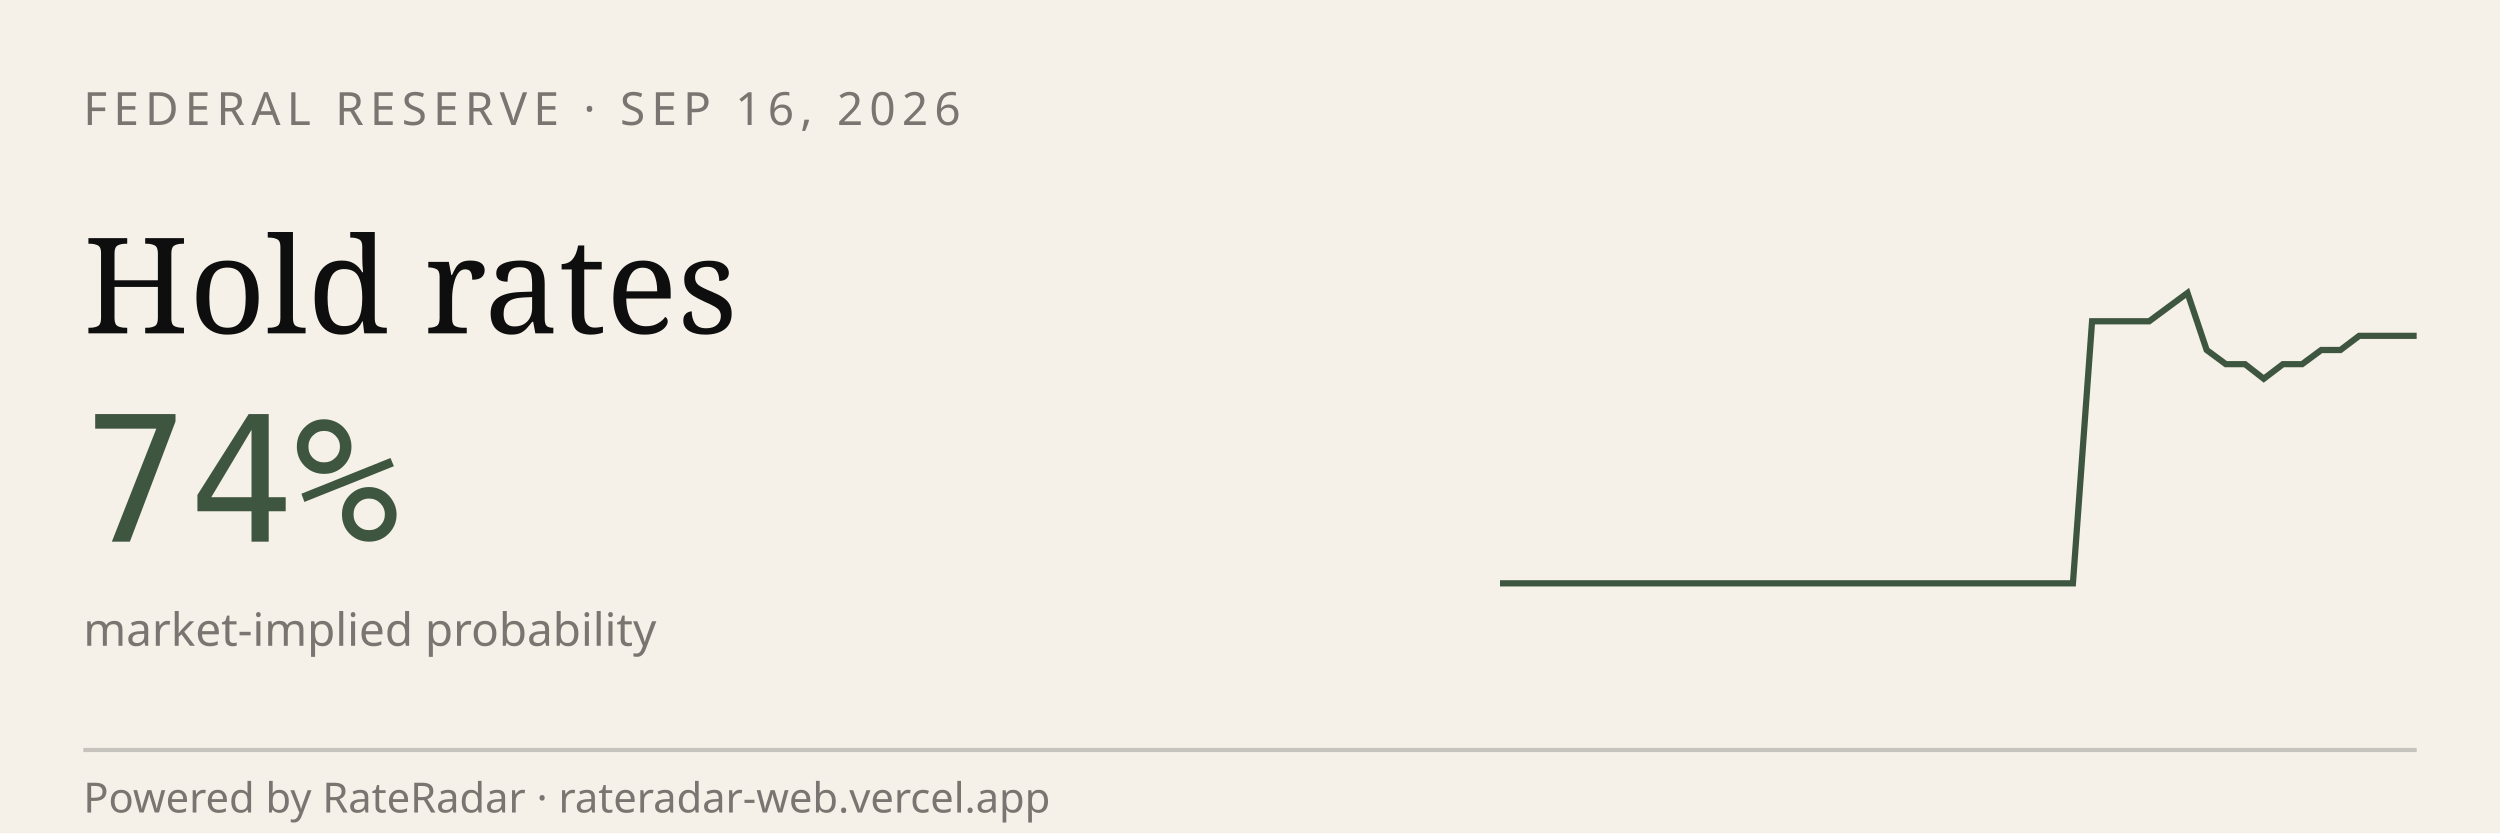
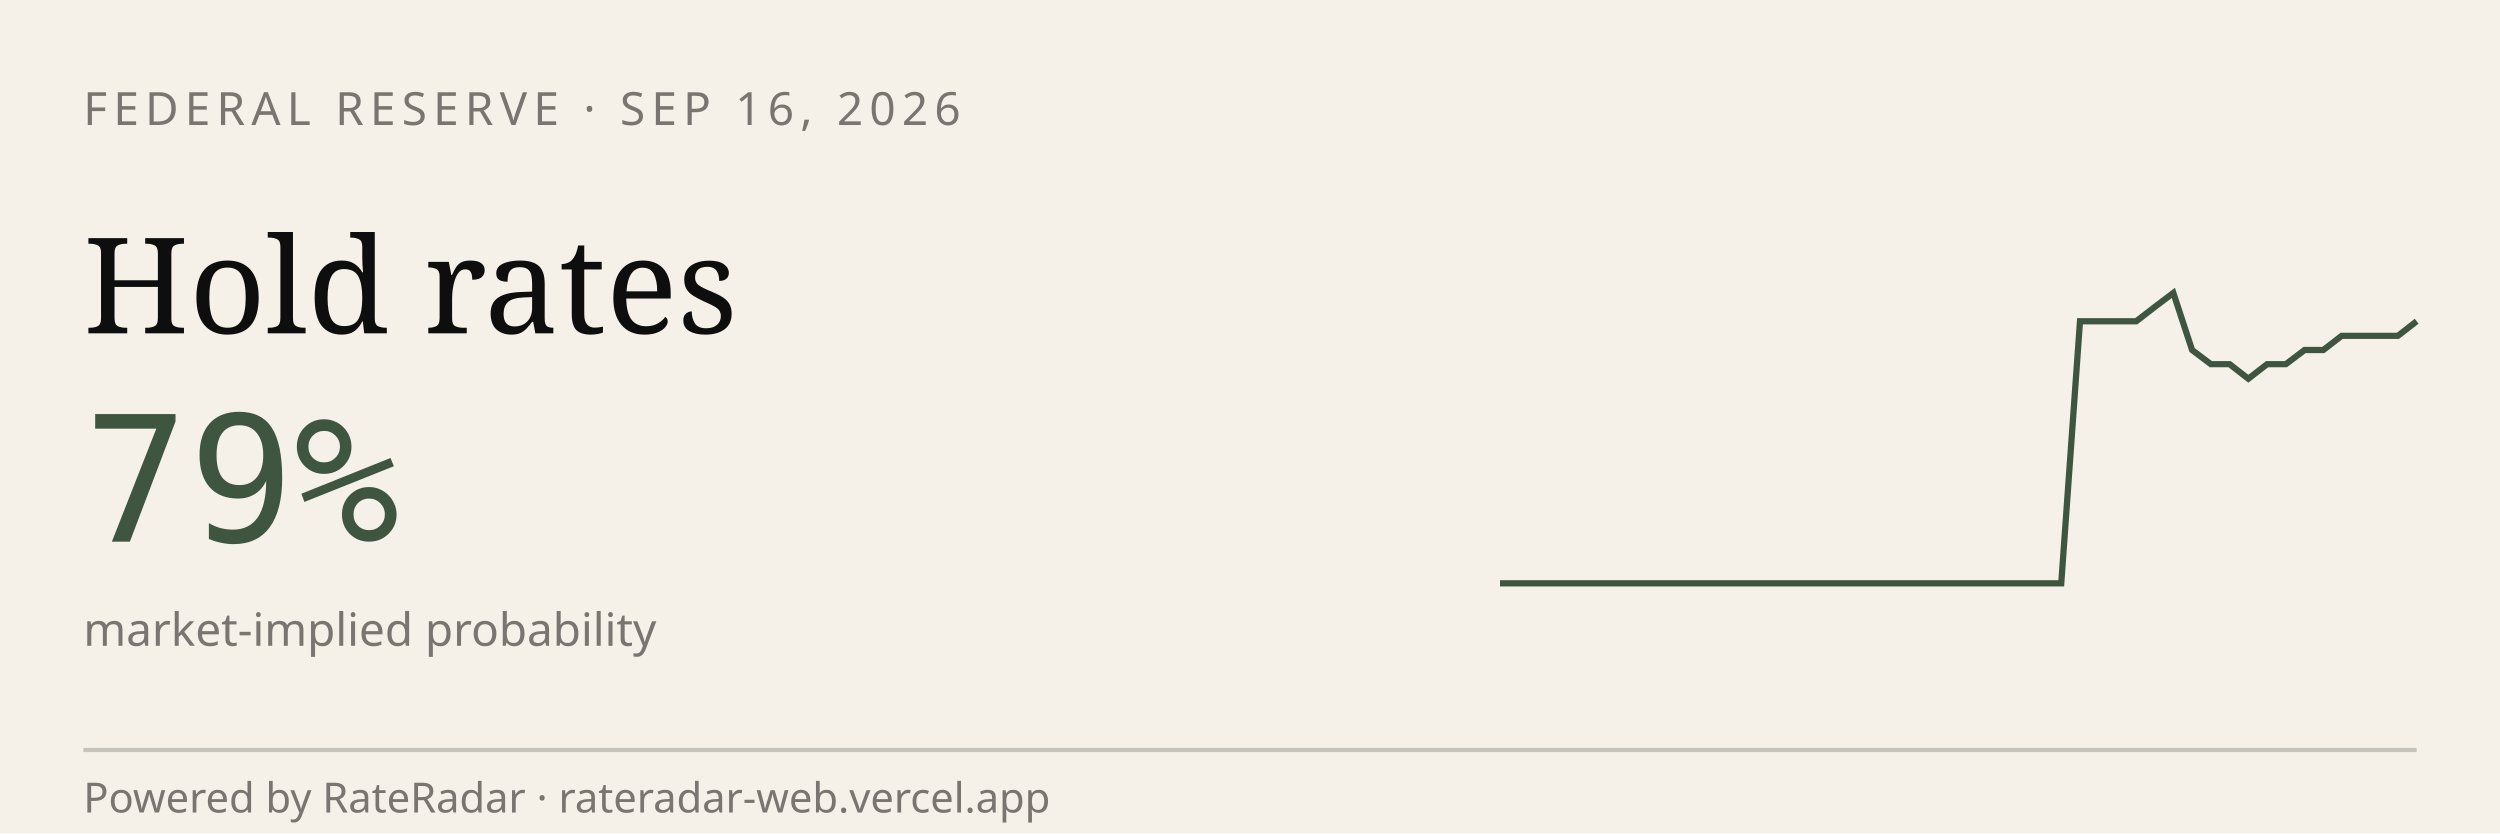
<svg xmlns="http://www.w3.org/2000/svg" viewBox="0 0 600 200" width="600" height="200" role="img" aria-label="RateRadar live odds for FED 2026-09-16">
  <rect width="600" height="200" fill="#F5F1E8" />
  <text x="20" y="30" font-family="sans-serif" font-size="11" letter-spacing="1.5" fill="#7A7570">FEDERAL RESERVE · SEP 16, 2026</text>
  <text x="20" y="80" font-family="Georgia, serif" font-size="32" fill="#0E0E0E">Hold rates</text>
-   <text x="20" y="130" font-family="monospace" font-size="42" fill="#3E5640">74%</text>
+   <text x="20" y="130" font-family="monospace" font-size="42" fill="#3E5640">79%</text>
  <text x="20" y="155" font-family="sans-serif" font-size="11" fill="#7A7570">market-implied probability</text>
-   <path d="M 360.0,140.0 L 364.6,140.0 L 369.2,140.0 L 373.8,140.0 L 378.3,140.0 L 382.9,140.0 L 387.5,140.0 L 392.1,140.0 L 396.7,140.0 L 401.2,140.0 L 405.8,140.0 L 410.4,140.0 L 415.0,140.0 L 419.6,140.0 L 424.2,140.0 L 428.8,140.0 L 433.3,140.0 L 437.9,140.0 L 442.5,140.0 L 447.1,140.0 L 451.7,140.0 L 456.2,140.0 L 460.8,140.0 L 465.4,140.0 L 470.0,140.0 L 474.6,140.0 L 479.2,140.0 L 483.8,140.0 L 488.3,140.0 L 492.9,140.0 L 497.5,140.0 L 502.1,77.1 L 506.7,77.1 L 511.2,77.1 L 515.8,77.1 L 520.4,73.7 L 525.0,70.3 L 529.6,84.0 L 534.2,87.4 L 538.8,87.4 L 543.3,90.9 L 547.9,87.4 L 552.5,87.4 L 557.1,84.0 L 561.7,84.0 L 566.2,80.6 L 570.8,80.6 L 575.4,80.6 L 580.0,80.6" stroke="#3E5640" stroke-width="1.5" fill="none" />
+   <path d="M 360.0,140.0 L 364.5,140.0 L 369.0,140.0 L 373.5,140.0 L 378.0,140.0 L 382.4,140.0 L 386.9,140.0 L 391.4,140.0 L 395.9,140.0 L 400.4,140.0 L 404.9,140.0 L 409.4,140.0 L 413.9,140.0 L 418.4,140.0 L 422.9,140.0 L 427.3,140.0 L 431.8,140.0 L 436.3,140.0 L 440.8,140.0 L 445.3,140.0 L 449.8,140.0 L 454.3,140.0 L 458.8,140.0 L 463.3,140.0 L 467.8,140.0 L 472.2,140.0 L 476.7,140.0 L 481.2,140.0 L 485.7,140.0 L 490.2,140.0 L 494.7,140.0 L 499.2,77.1 L 503.7,77.1 L 508.2,77.1 L 512.7,77.1 L 517.1,73.7 L 521.6,70.3 L 526.1,84.0 L 530.6,87.4 L 535.1,87.4 L 539.6,90.9 L 544.1,87.4 L 548.6,87.4 L 553.1,84.0 L 557.6,84.0 L 562.0,80.6 L 566.5,80.6 L 571.0,80.6 L 575.5,80.6 L 580.0,77.1" stroke="#3E5640" stroke-width="1.5" fill="none" />
  <line x1="20" y1="180" x2="580" y2="180" stroke="#0E0E0E33" />
  <text x="20" y="195" font-family="sans-serif" font-size="10" fill="#7A7570">Powered by RateRadar · rateradar-web.vercel.app</text>
</svg>
